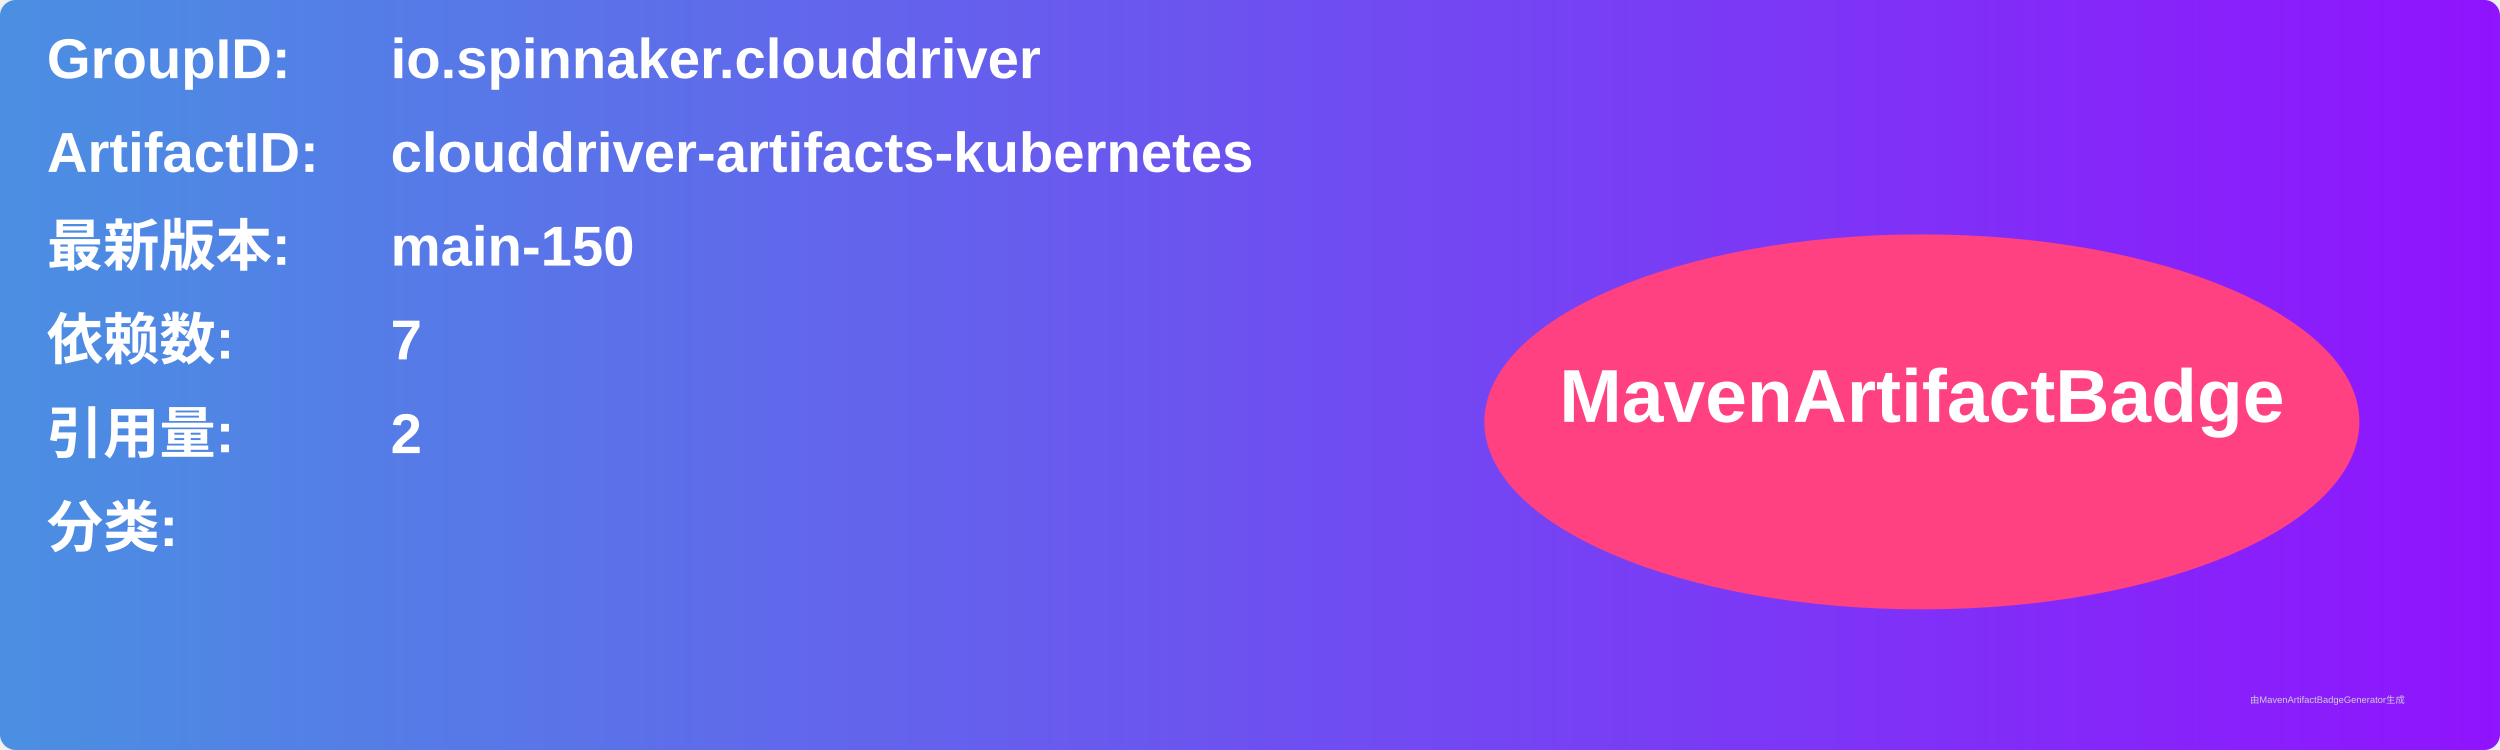
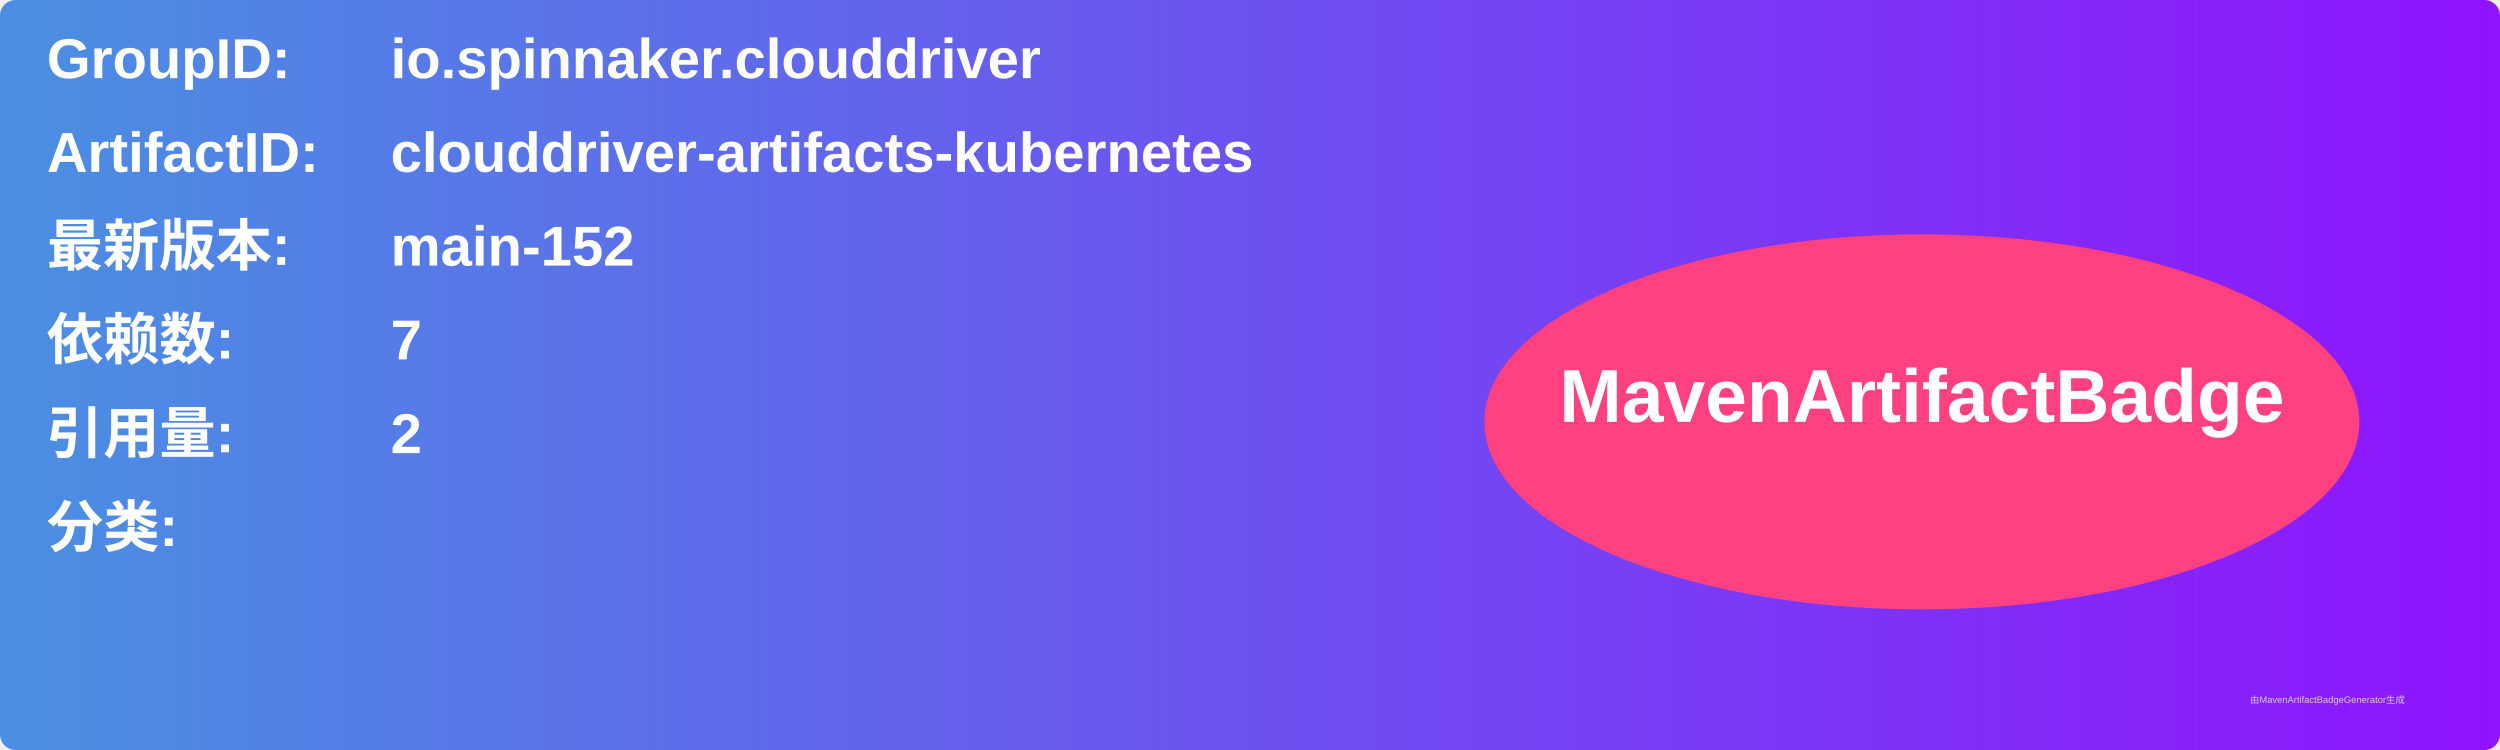
<svg xmlns="http://www.w3.org/2000/svg" width="800" height="240" viewBox="0 0 800 240">
  <linearGradient id="grad" x1="0%" y1="0%" x2="100%" y2="0%">
    <stop offset="0%" stop-color="#4a90e2" />
    <stop offset="100%" stop-color="#9013fe" />
  </linearGradient>
  <rect width="100%" height="100%" rx="5" ry="5" fill="url(#grad)" />
  <g transform="translate(15, 15)">
    <text x="0" y="10" font-family="Arial" font-size="18" fill="white" font-weight="bold" width="260">GroupID:</text>
    <text x="110" y="10" font-family="Arial" font-size="18" fill="white" font-weight="bold" width="460">io.spinnaker.clouddriver</text>
    <text x="0" y="40" font-family="Arial" font-size="18" fill="white" font-weight="bold" width="260">ArtifactID:</text>
    <text x="110" y="40" font-family="Arial" font-size="18" fill="white" font-weight="bold" width="460">clouddriver-artifacts-kubernetes</text>
    <text x="0" y="70" font-family="Arial" font-size="18" fill="white" font-weight="bold">最新版本:</text>
    <text x="110" y="70" font-family="Arial" font-size="18" fill="white" font-weight="bold">
-       <tspan font-weight="bold">main-150</tspan>
+       <tspan font-weight="bold">main-152</tspan>
    </text>
    <text x="0" y="100" font-family="Arial" font-size="18" fill="white" font-weight="bold">依赖数: </text>
    <text x="110" y="100" font-family="Arial" font-size="18" fill="white">
      <tspan font-weight="bold">7</tspan>
    </text>
    <text x="0" y="130" font-family="Arial" font-size="18" fill="white" font-weight="bold">引用量: </text>
    <text x="110" y="130" font-family="Arial" font-size="18" fill="white">
      <tspan font-weight="bold">2</tspan>
    </text>
    <text x="0" y="160" font-family="Arial" font-size="18" fill="white" font-weight="bold">分类:</text>
    <text x="10" y="190" font-family="Arial" font-size="10" fill="white">
      <tspan font-weight="bold" />
    </text>
    <ellipse cx="600" cy="120" rx="140" ry="60" fill="#ff4081" />
    <text x="600" y="120" text-anchor="middle" font-family="Arial" font-size="24" fill="white" font-weight="bold">MavenArtifactBadge</text>
  </g>
  <text x="720" y="225" font-family="Arial" font-size="3" fill="#d0d0d0">由MavenArtifactBadgeGenerator生成</text>
</svg>
